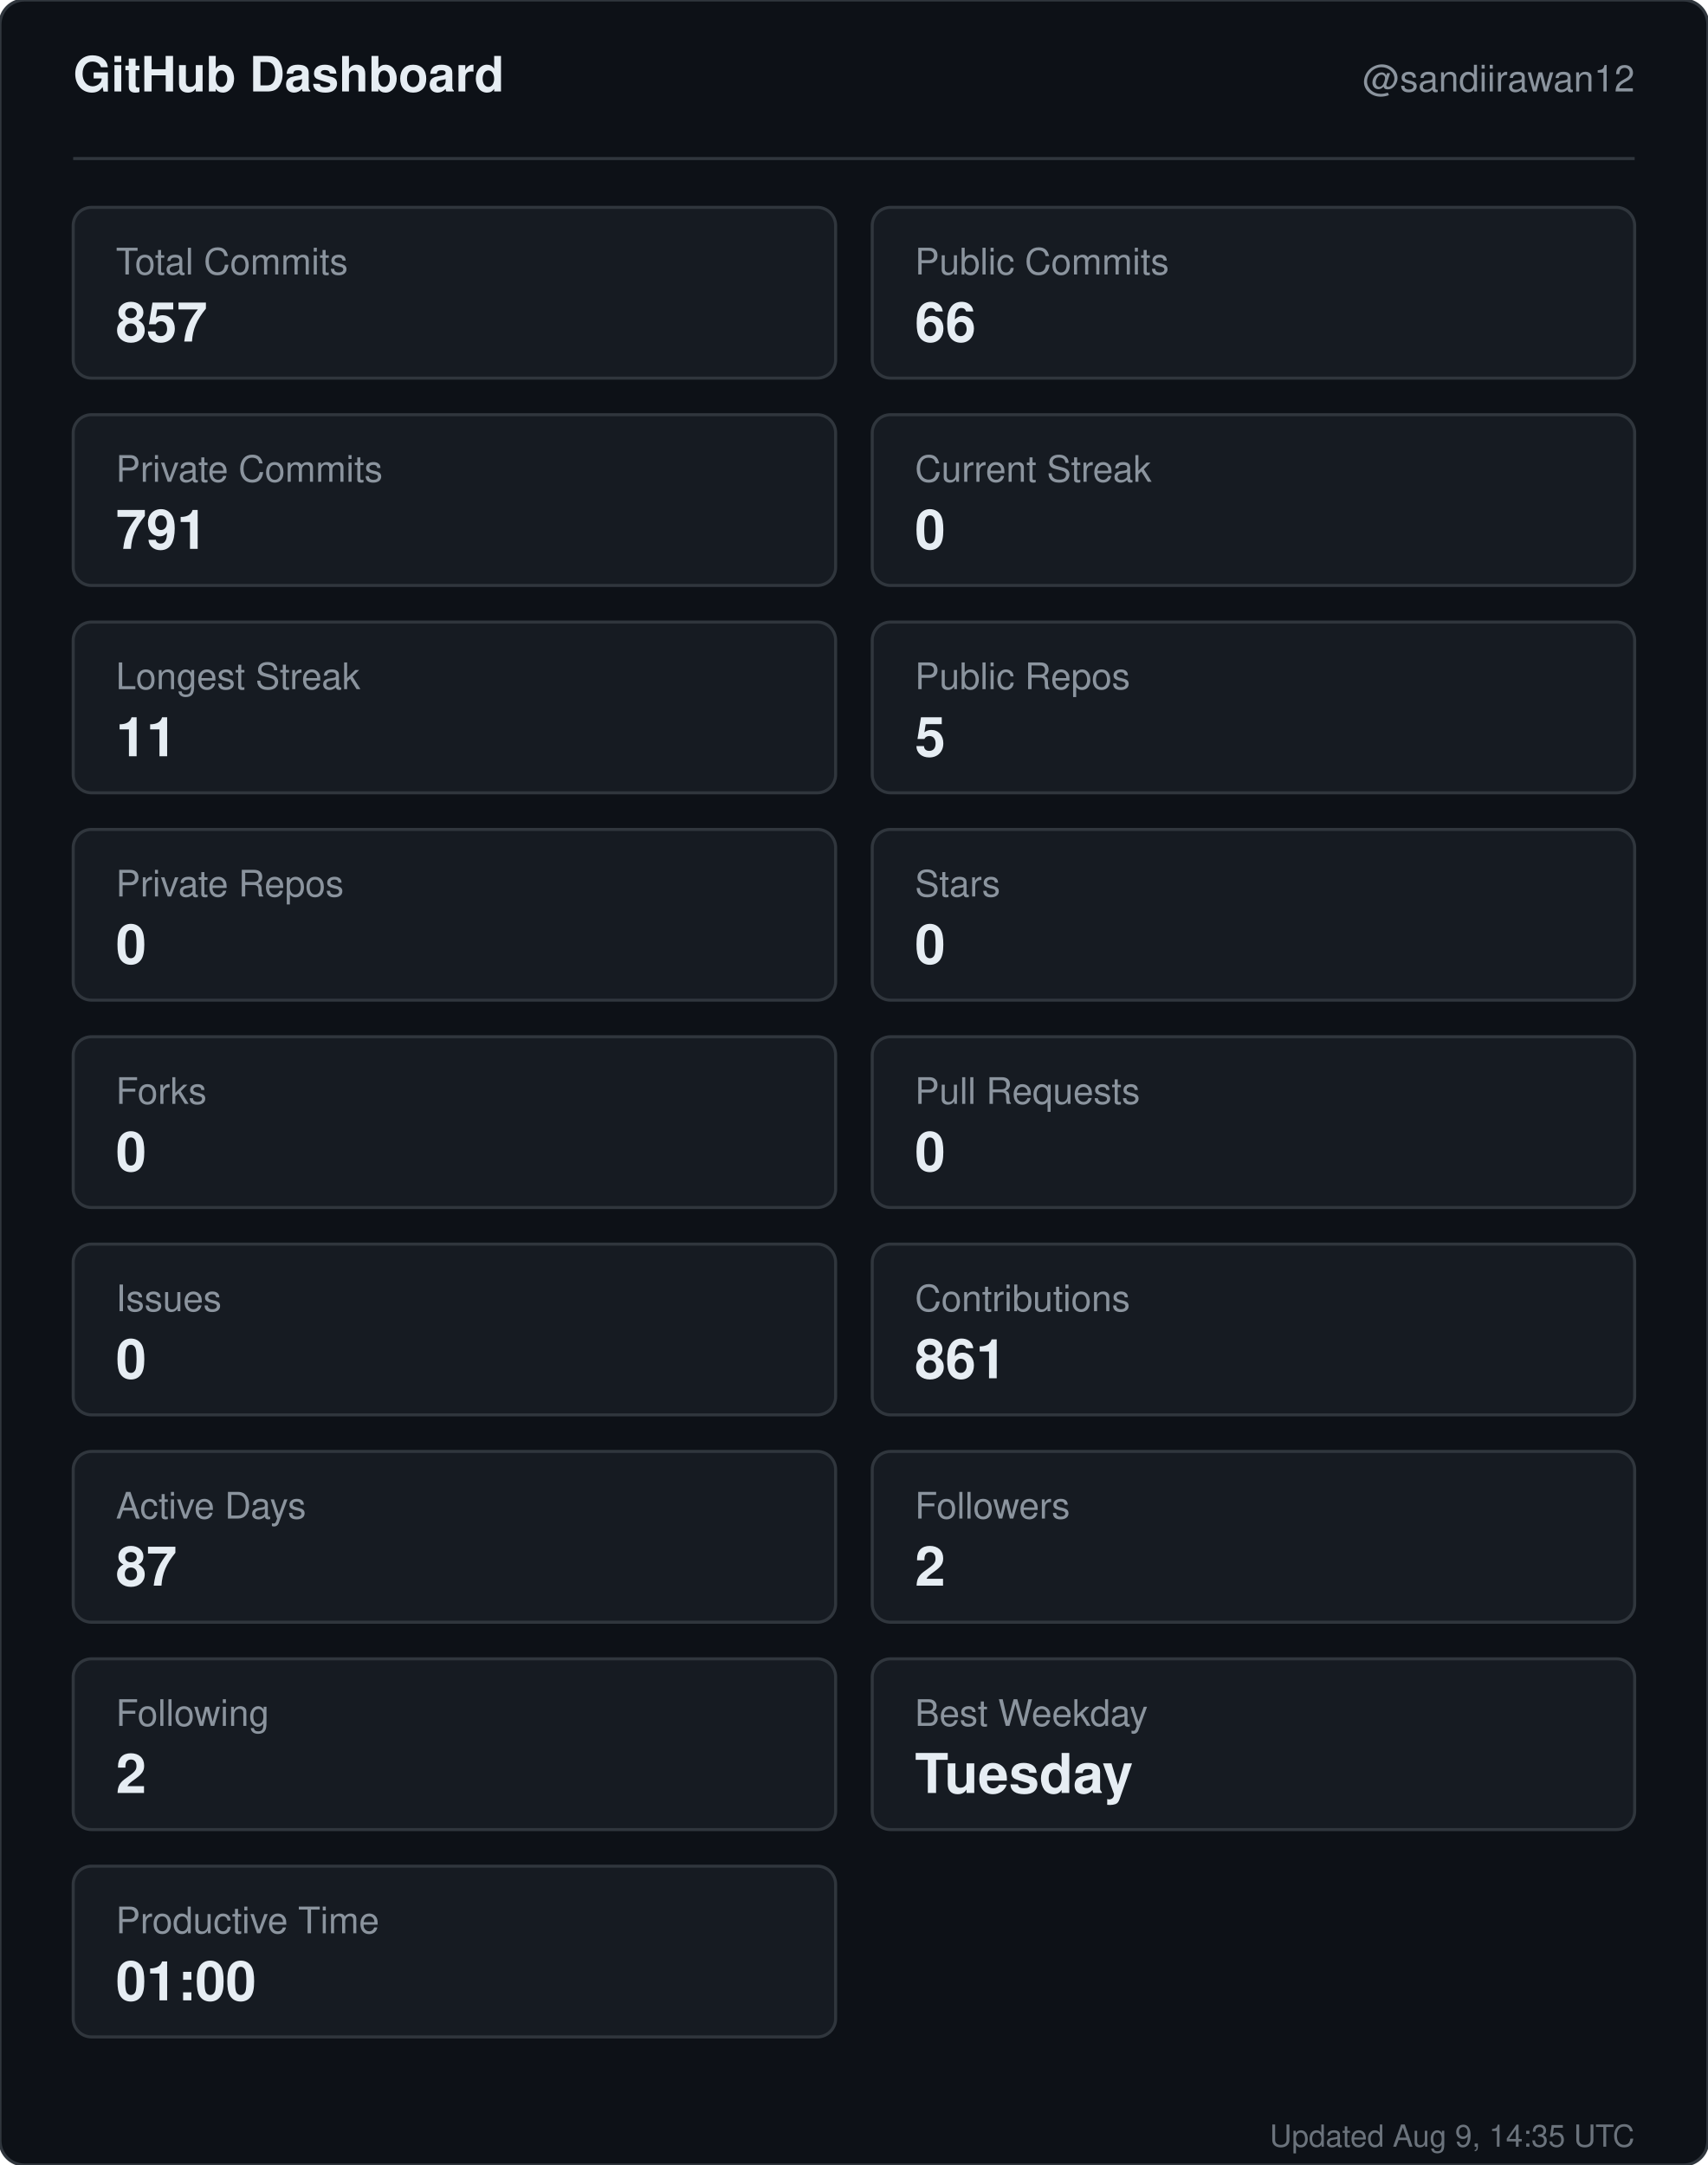
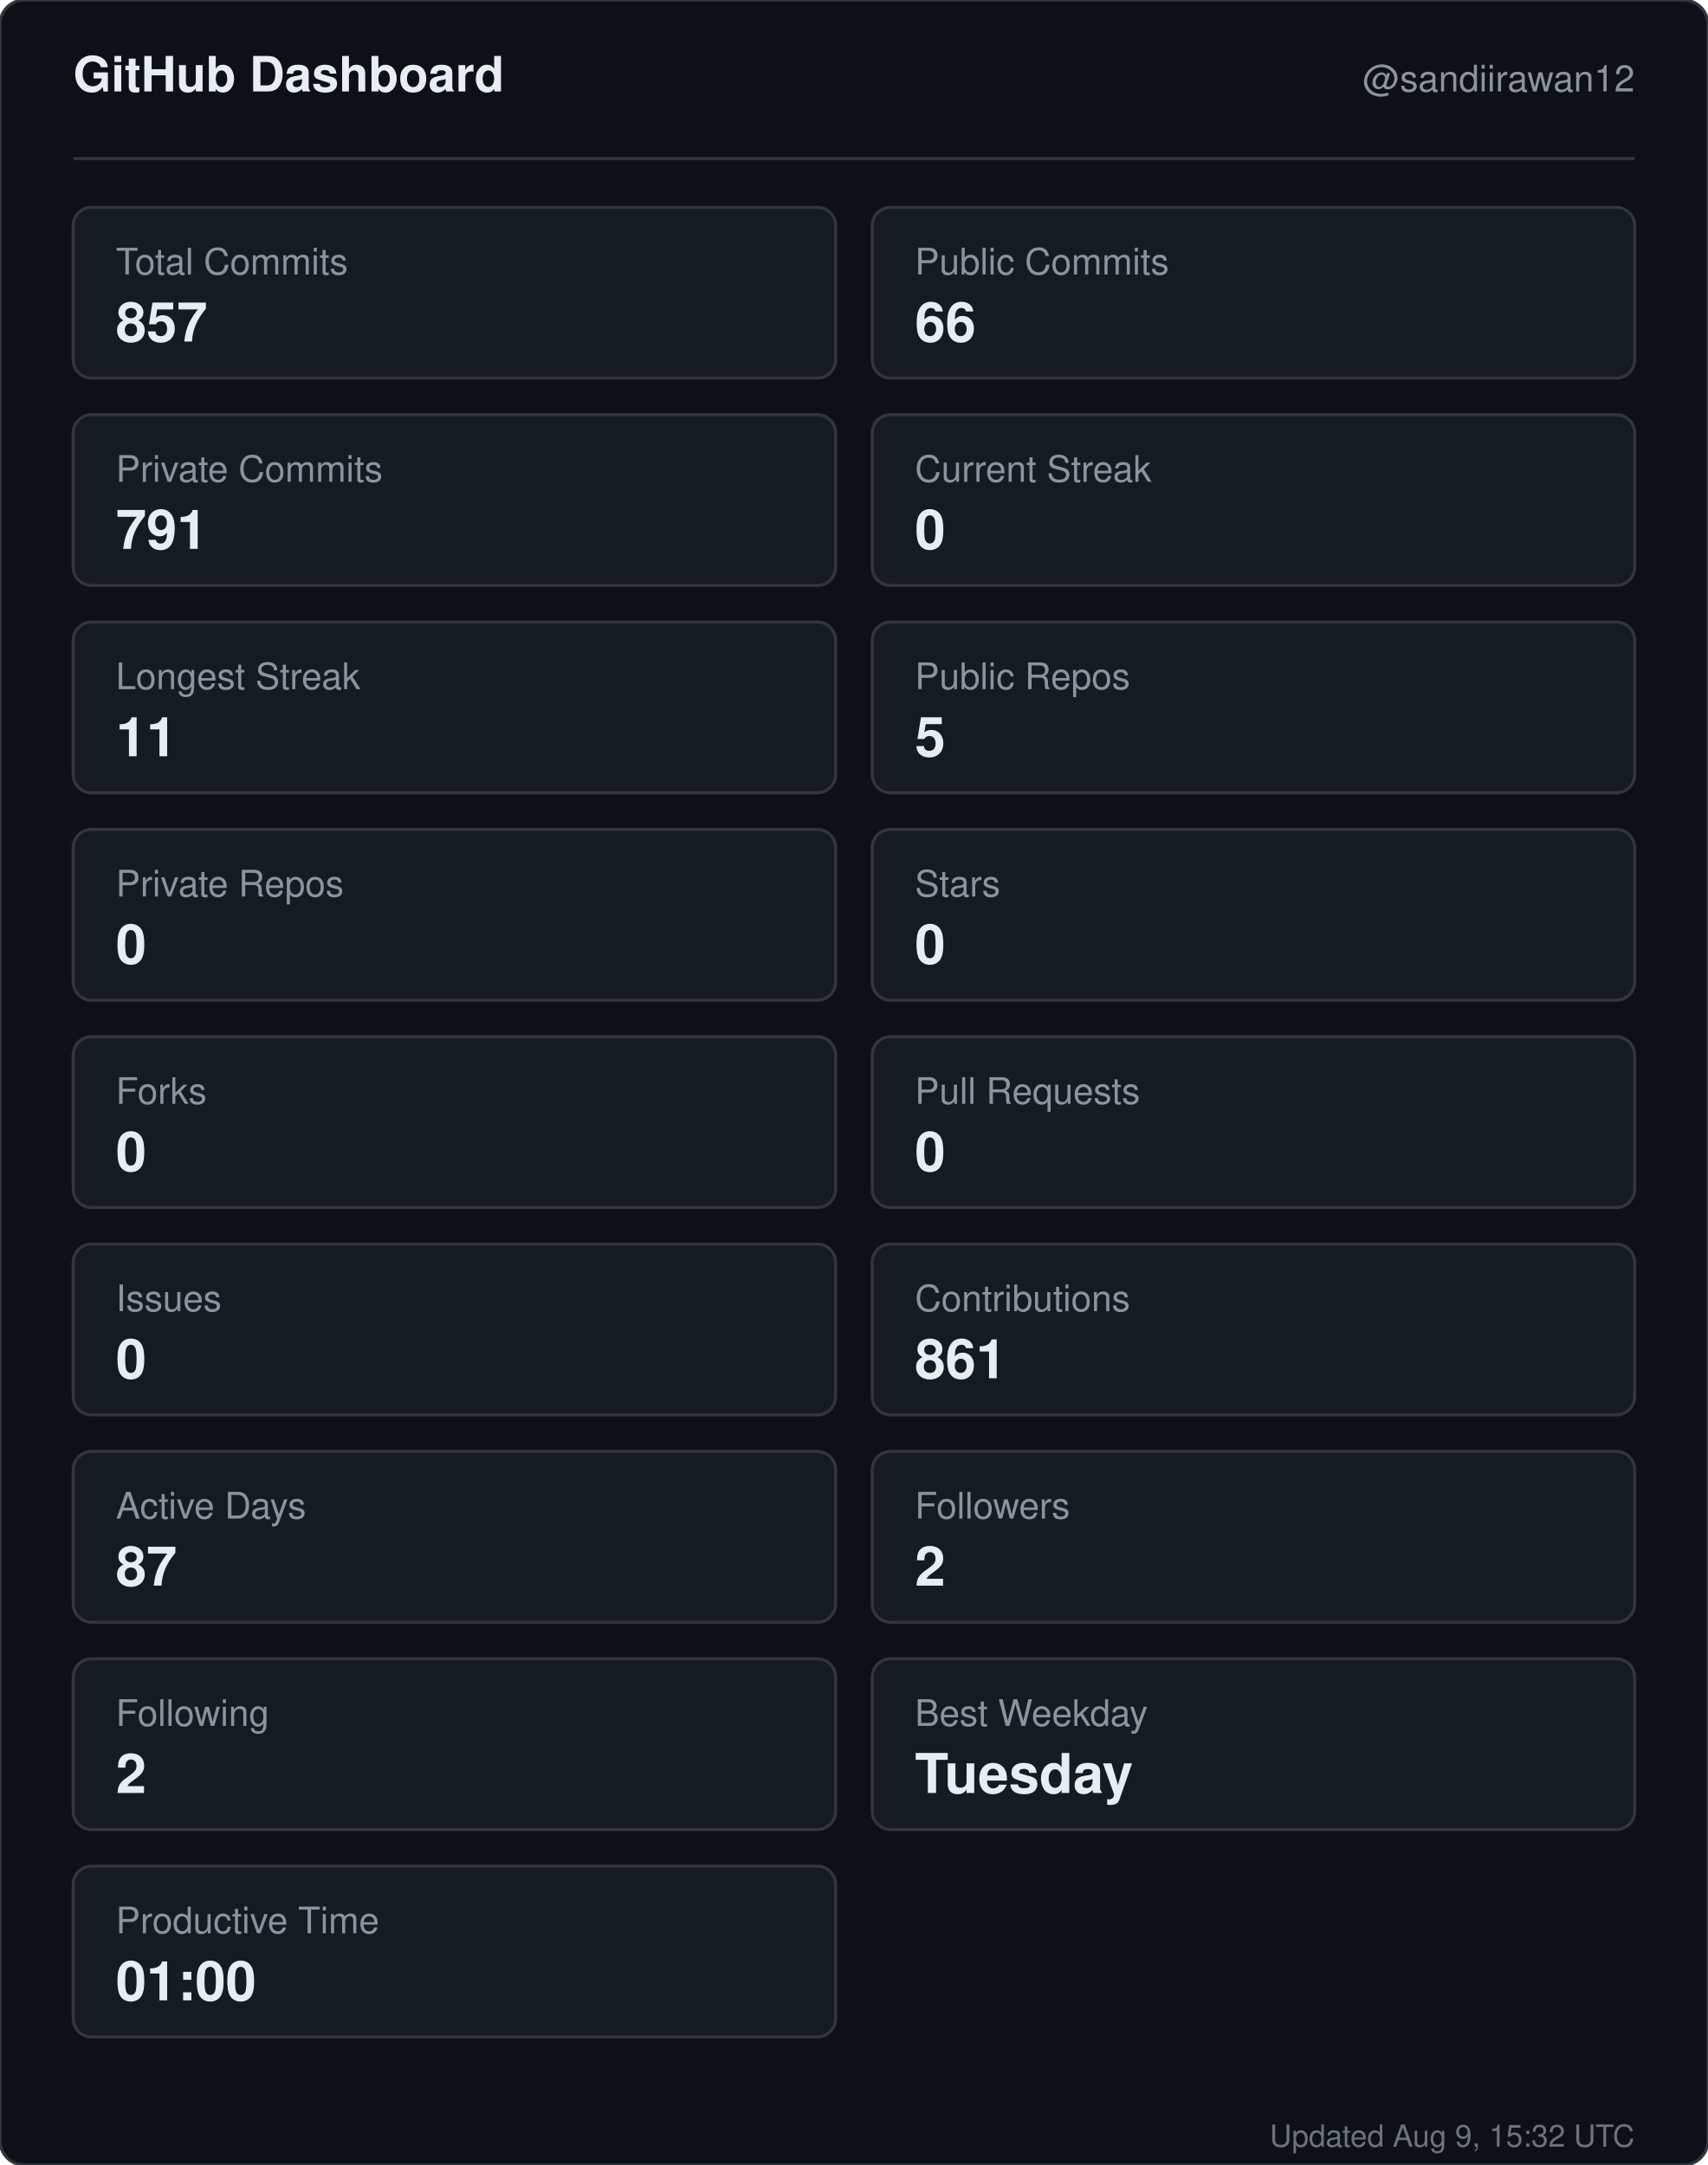
<svg xmlns="http://www.w3.org/2000/svg" width="560" height="710" viewBox="0 0 560 710" role="img" aria-label="GitHub dashboard for sandiirawan12">
  <rect width="560" height="710" rx="8" fill="#0d1117" stroke="#30363d" />
  <g font-family="-apple-system, BlinkMacSystemFont, Segoe UI, Helvetica, Arial, sans-serif">
    <text x="24" y="30" fill="#e6edf3" font-size="16" font-weight="700">GitHub Dashboard</text>
    <text x="536" y="30" fill="#8b949e" font-size="12" text-anchor="end">@sandiirawan12</text>
    <line x1="24" y1="52" x2="536" y2="52" stroke="#30363d" />
    <rect x="24" y="68" width="250" height="56" rx="6" fill="#161b22" stroke="#30363d" />
    <text x="38" y="90" fill="#8b949e" font-size="12">Total Commits</text>
    <text x="38" y="112" fill="#e6edf3" font-size="18" font-weight="700">857</text>
    <rect x="286" y="68" width="250" height="56" rx="6" fill="#161b22" stroke="#30363d" />
    <text x="300" y="90" fill="#8b949e" font-size="12">Public Commits</text>
    <text x="300" y="112" fill="#e6edf3" font-size="18" font-weight="700">66</text>
    <rect x="24" y="136" width="250" height="56" rx="6" fill="#161b22" stroke="#30363d" />
    <text x="38" y="158" fill="#8b949e" font-size="12">Private Commits</text>
    <text x="38" y="180" fill="#e6edf3" font-size="18" font-weight="700">791</text>
    <rect x="286" y="136" width="250" height="56" rx="6" fill="#161b22" stroke="#30363d" />
    <text x="300" y="158" fill="#8b949e" font-size="12">Current Streak</text>
    <text x="300" y="180" fill="#e6edf3" font-size="18" font-weight="700">0</text>
    <rect x="24" y="204" width="250" height="56" rx="6" fill="#161b22" stroke="#30363d" />
    <text x="38" y="226" fill="#8b949e" font-size="12">Longest Streak</text>
    <text x="38" y="248" fill="#e6edf3" font-size="18" font-weight="700">11</text>
    <rect x="286" y="204" width="250" height="56" rx="6" fill="#161b22" stroke="#30363d" />
    <text x="300" y="226" fill="#8b949e" font-size="12">Public Repos</text>
    <text x="300" y="248" fill="#e6edf3" font-size="18" font-weight="700">5</text>
    <rect x="24" y="272" width="250" height="56" rx="6" fill="#161b22" stroke="#30363d" />
    <text x="38" y="294" fill="#8b949e" font-size="12">Private Repos</text>
    <text x="38" y="316" fill="#e6edf3" font-size="18" font-weight="700">0</text>
    <rect x="286" y="272" width="250" height="56" rx="6" fill="#161b22" stroke="#30363d" />
    <text x="300" y="294" fill="#8b949e" font-size="12">Stars</text>
    <text x="300" y="316" fill="#e6edf3" font-size="18" font-weight="700">0</text>
    <rect x="24" y="340" width="250" height="56" rx="6" fill="#161b22" stroke="#30363d" />
    <text x="38" y="362" fill="#8b949e" font-size="12">Forks</text>
    <text x="38" y="384" fill="#e6edf3" font-size="18" font-weight="700">0</text>
    <rect x="286" y="340" width="250" height="56" rx="6" fill="#161b22" stroke="#30363d" />
    <text x="300" y="362" fill="#8b949e" font-size="12">Pull Requests</text>
    <text x="300" y="384" fill="#e6edf3" font-size="18" font-weight="700">0</text>
    <rect x="24" y="408" width="250" height="56" rx="6" fill="#161b22" stroke="#30363d" />
    <text x="38" y="430" fill="#8b949e" font-size="12">Issues</text>
    <text x="38" y="452" fill="#e6edf3" font-size="18" font-weight="700">0</text>
    <rect x="286" y="408" width="250" height="56" rx="6" fill="#161b22" stroke="#30363d" />
    <text x="300" y="430" fill="#8b949e" font-size="12">Contributions</text>
    <text x="300" y="452" fill="#e6edf3" font-size="18" font-weight="700">861</text>
    <rect x="24" y="476" width="250" height="56" rx="6" fill="#161b22" stroke="#30363d" />
    <text x="38" y="498" fill="#8b949e" font-size="12">Active Days</text>
    <text x="38" y="520" fill="#e6edf3" font-size="18" font-weight="700">87</text>
    <rect x="286" y="476" width="250" height="56" rx="6" fill="#161b22" stroke="#30363d" />
    <text x="300" y="498" fill="#8b949e" font-size="12">Followers</text>
    <text x="300" y="520" fill="#e6edf3" font-size="18" font-weight="700">2</text>
    <rect x="24" y="544" width="250" height="56" rx="6" fill="#161b22" stroke="#30363d" />
    <text x="38" y="566" fill="#8b949e" font-size="12">Following</text>
    <text x="38" y="588" fill="#e6edf3" font-size="18" font-weight="700">2</text>
    <rect x="286" y="544" width="250" height="56" rx="6" fill="#161b22" stroke="#30363d" />
    <text x="300" y="566" fill="#8b949e" font-size="12">Best Weekday</text>
    <text x="300" y="588" fill="#e6edf3" font-size="18" font-weight="700">Tuesday</text>
    <rect x="24" y="612" width="250" height="56" rx="6" fill="#161b22" stroke="#30363d" />
    <text x="38" y="634" fill="#8b949e" font-size="12">Productive Time</text>
    <text x="38" y="656" fill="#e6edf3" font-size="18" font-weight="700">01:00</text>
-     <text x="536" y="704" fill="#8b949e" font-size="10" text-anchor="end" opacity="0.75">Updated Aug 9, 14:35 UTC</text>
+     <text x="536" y="704" fill="#8b949e" font-size="10" text-anchor="end" opacity="0.75">Updated Aug 9, 15:32 UTC</text>
  </g>
</svg>
